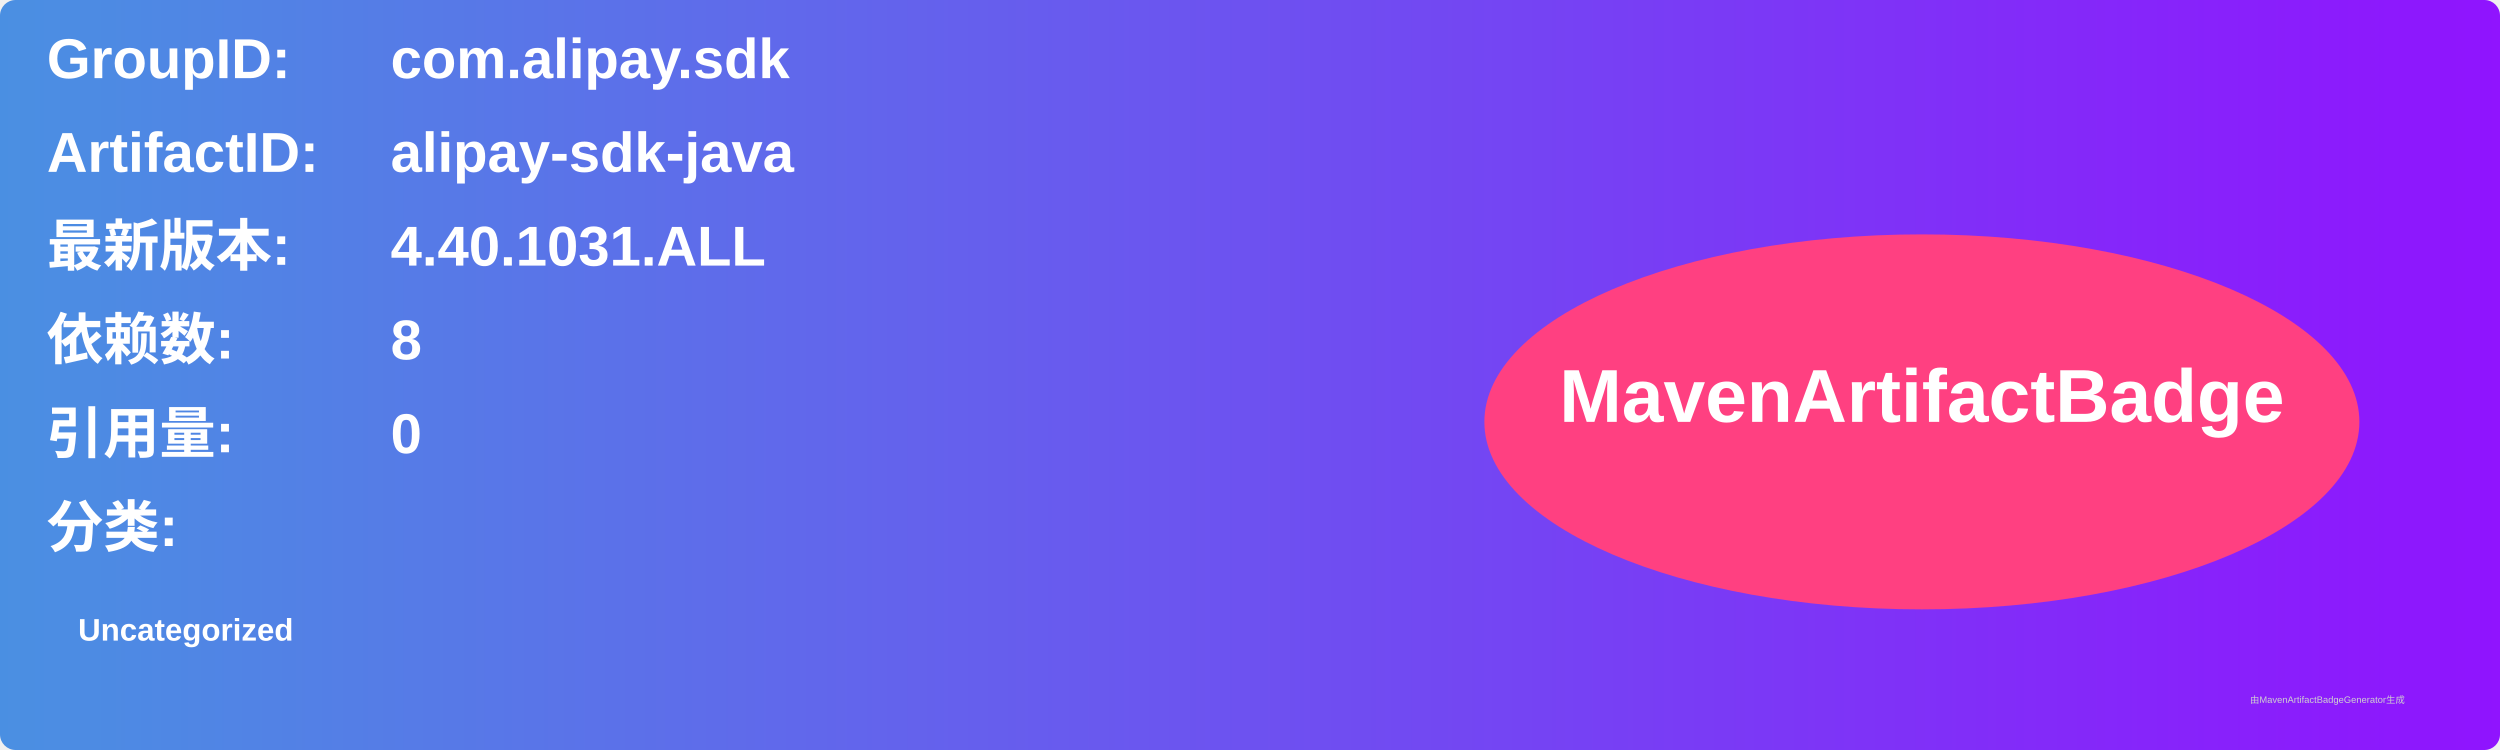
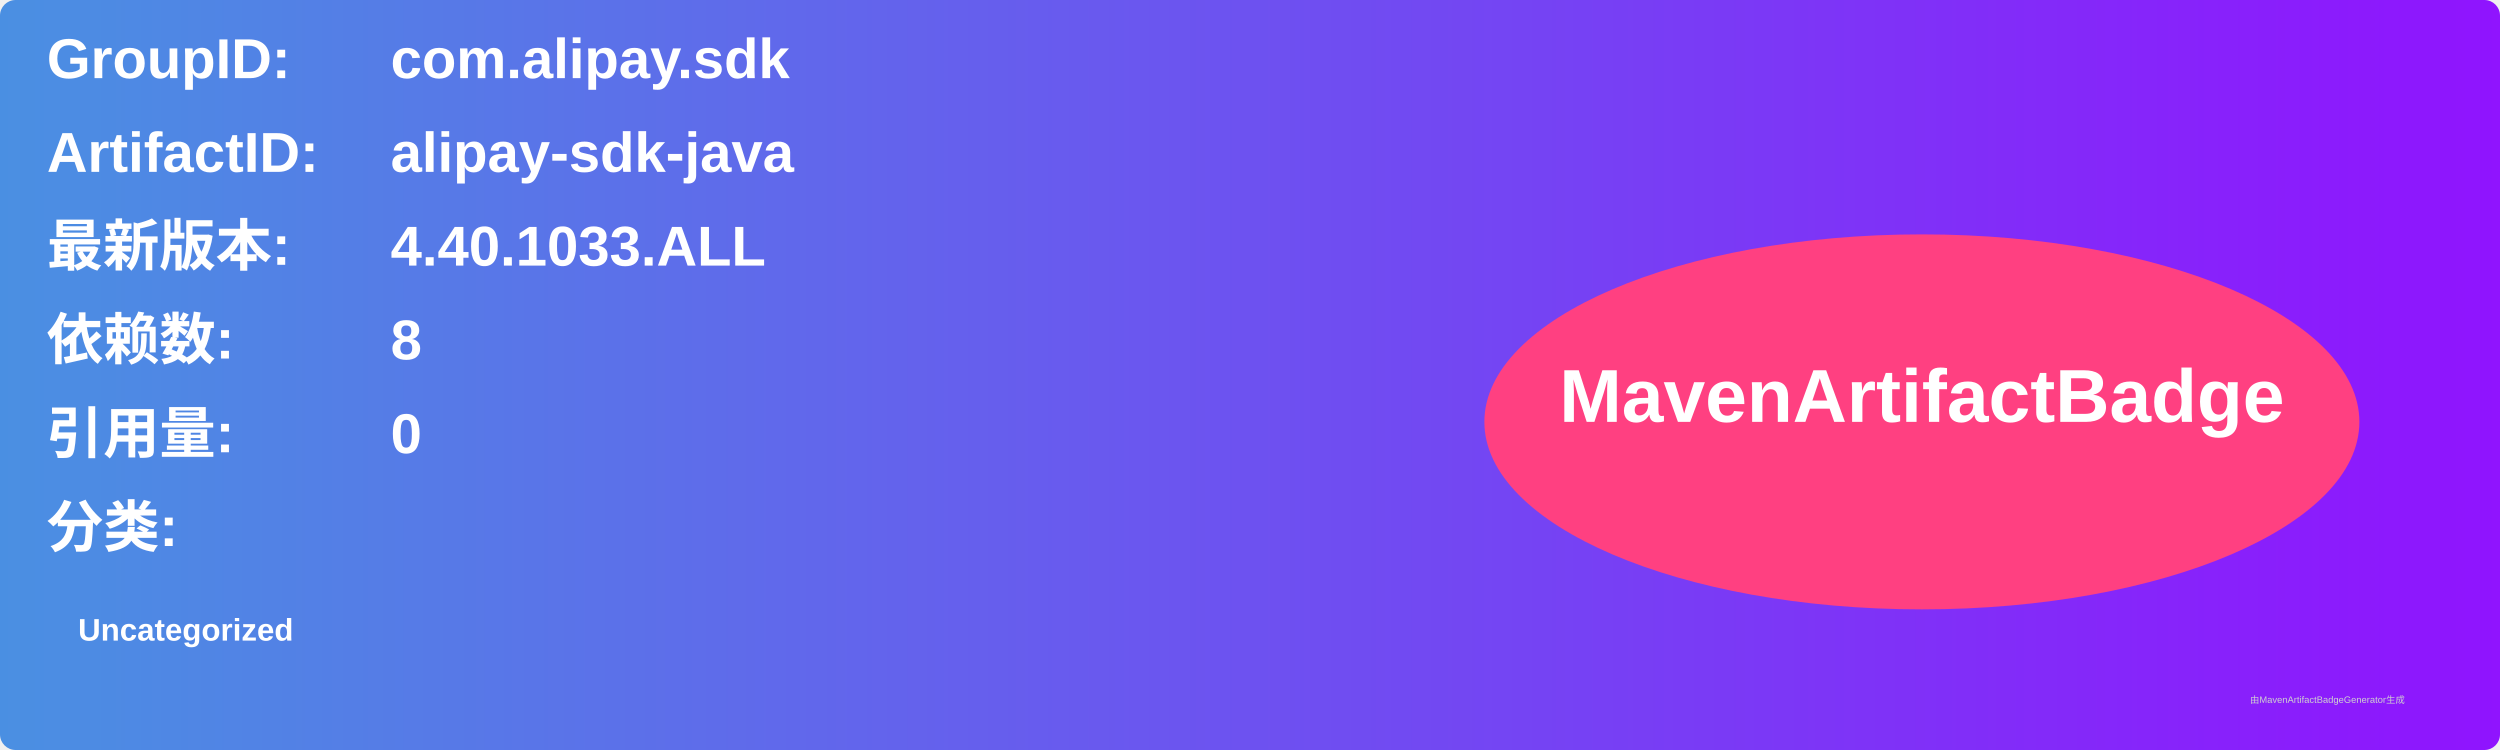
<svg xmlns="http://www.w3.org/2000/svg" width="800" height="240" viewBox="0 0 800 240">
  <linearGradient id="grad" x1="0%" y1="0%" x2="100%" y2="0%">
    <stop offset="0%" stop-color="#4a90e2" />
    <stop offset="100%" stop-color="#9013fe" />
  </linearGradient>
  <rect width="100%" height="100%" rx="5" ry="5" fill="url(#grad)" />
  <g transform="translate(15, 15)">
    <text x="0" y="10" font-family="Arial" font-size="18" fill="white" font-weight="bold" width="260">GroupID:</text>
    <text x="110" y="10" font-family="Arial" font-size="18" fill="white" font-weight="bold" width="460">com.alipay.sdk</text>
    <text x="0" y="40" font-family="Arial" font-size="18" fill="white" font-weight="bold" width="260">ArtifactID:</text>
    <text x="110" y="40" font-family="Arial" font-size="18" fill="white" font-weight="bold" width="460">alipay-sdk-java</text>
    <text x="0" y="70" font-family="Arial" font-size="18" fill="white" font-weight="bold">最新版本:</text>
    <text x="110" y="70" font-family="Arial" font-size="18" fill="white" font-weight="bold">
-       <tspan font-weight="bold">4.40.1031.ALL</tspan>
+       <tspan font-weight="bold">4.40.1033.ALL</tspan>
    </text>
    <text x="0" y="100" font-family="Arial" font-size="18" fill="white" font-weight="bold">依赖数: </text>
    <text x="110" y="100" font-family="Arial" font-size="18" fill="white">
      <tspan font-weight="bold">8</tspan>
    </text>
    <text x="0" y="130" font-family="Arial" font-size="18" fill="white" font-weight="bold">引用量: </text>
    <text x="110" y="130" font-family="Arial" font-size="18" fill="white">
      <tspan font-weight="bold">0</tspan>
    </text>
    <text x="0" y="160" font-family="Arial" font-size="18" fill="white" font-weight="bold">分类:</text>
    <text x="10" y="190" font-family="Arial" font-size="10" fill="white">
      <tspan font-weight="bold">Uncategorized</tspan>
    </text>
    <ellipse cx="600" cy="120" rx="140" ry="60" fill="#ff4081" />
    <text x="600" y="120" text-anchor="middle" font-family="Arial" font-size="24" fill="white" font-weight="bold">MavenArtifactBadge</text>
  </g>
  <text x="720" y="225" font-family="Arial" font-size="3" fill="#d0d0d0">由MavenArtifactBadgeGenerator生成</text>
</svg>
